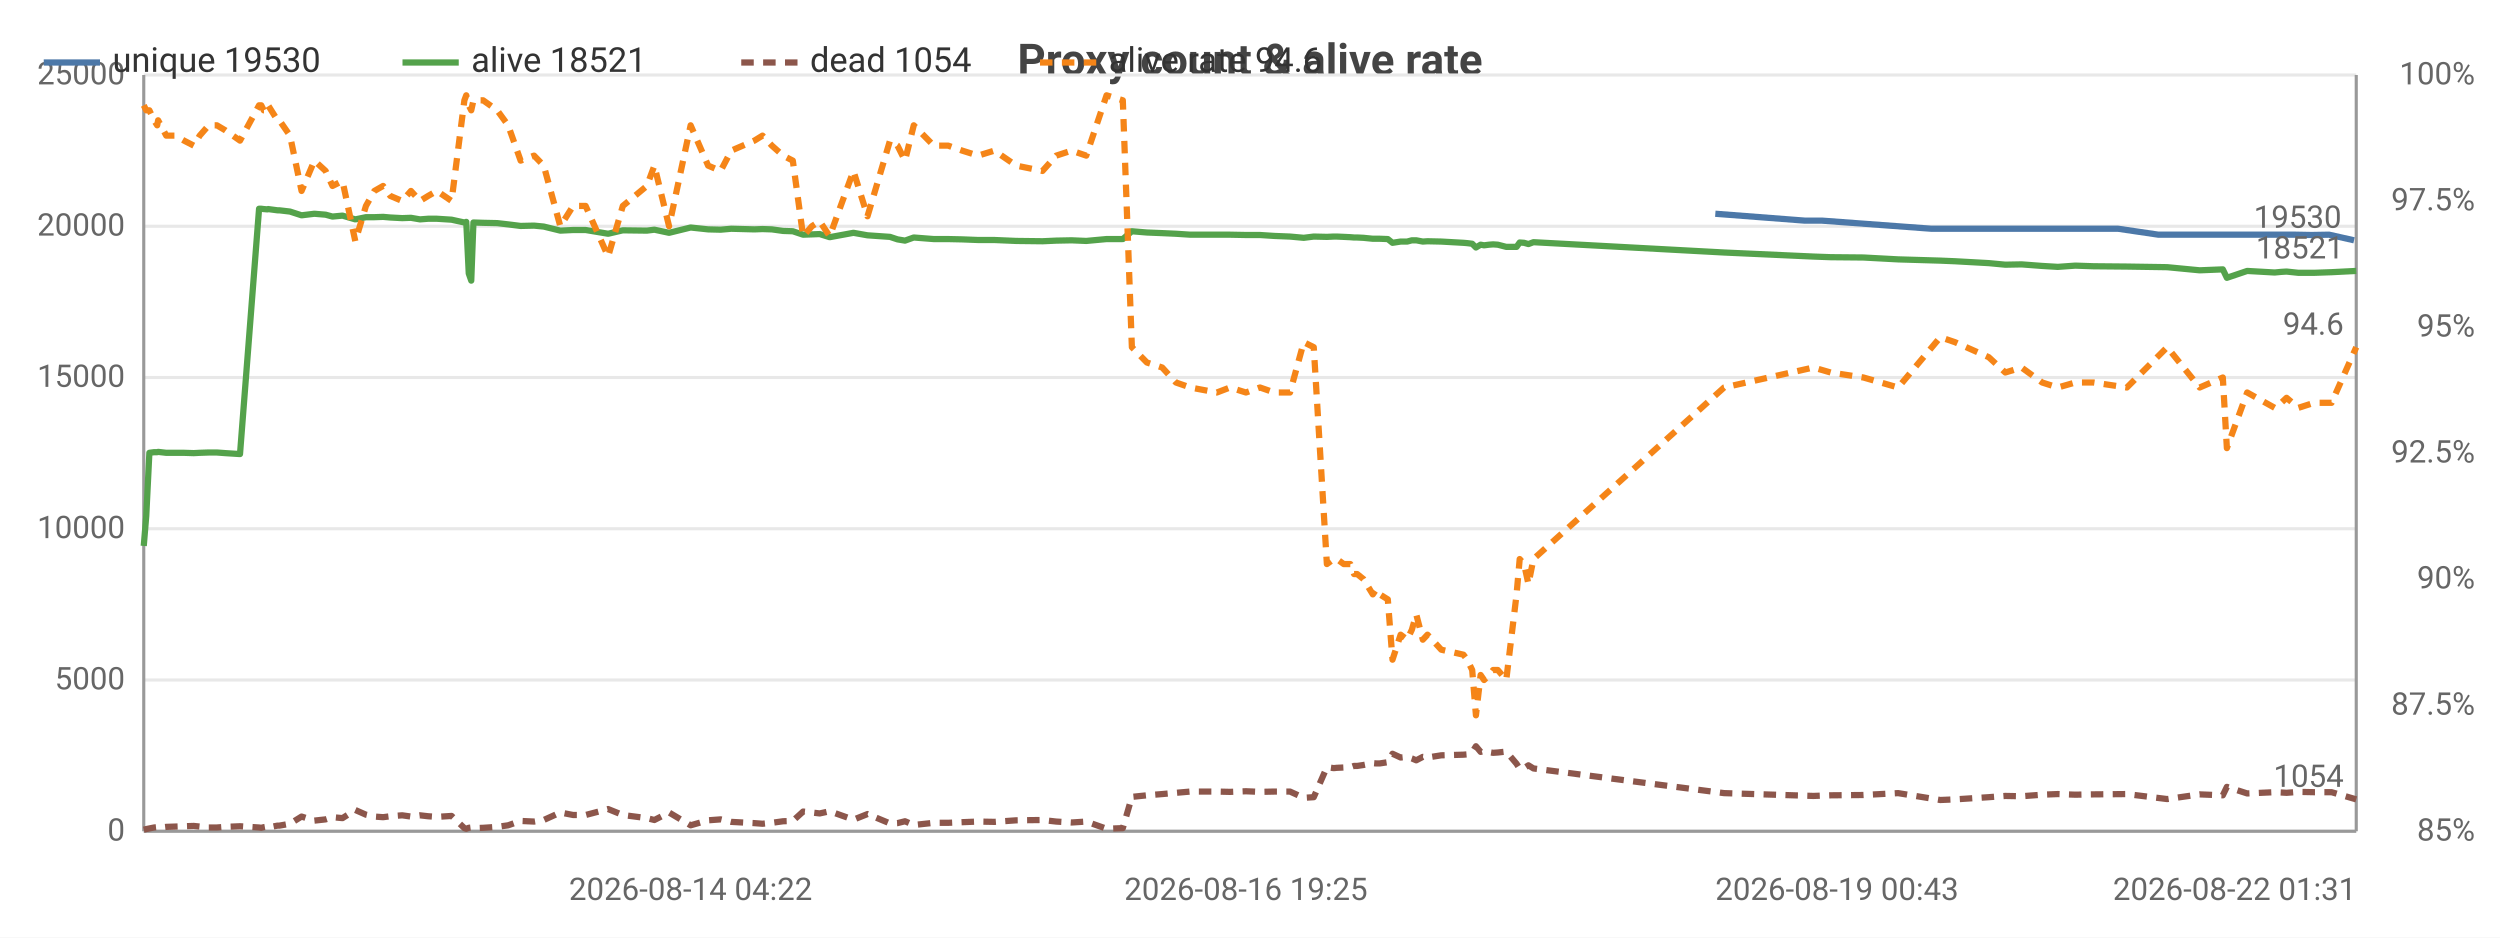
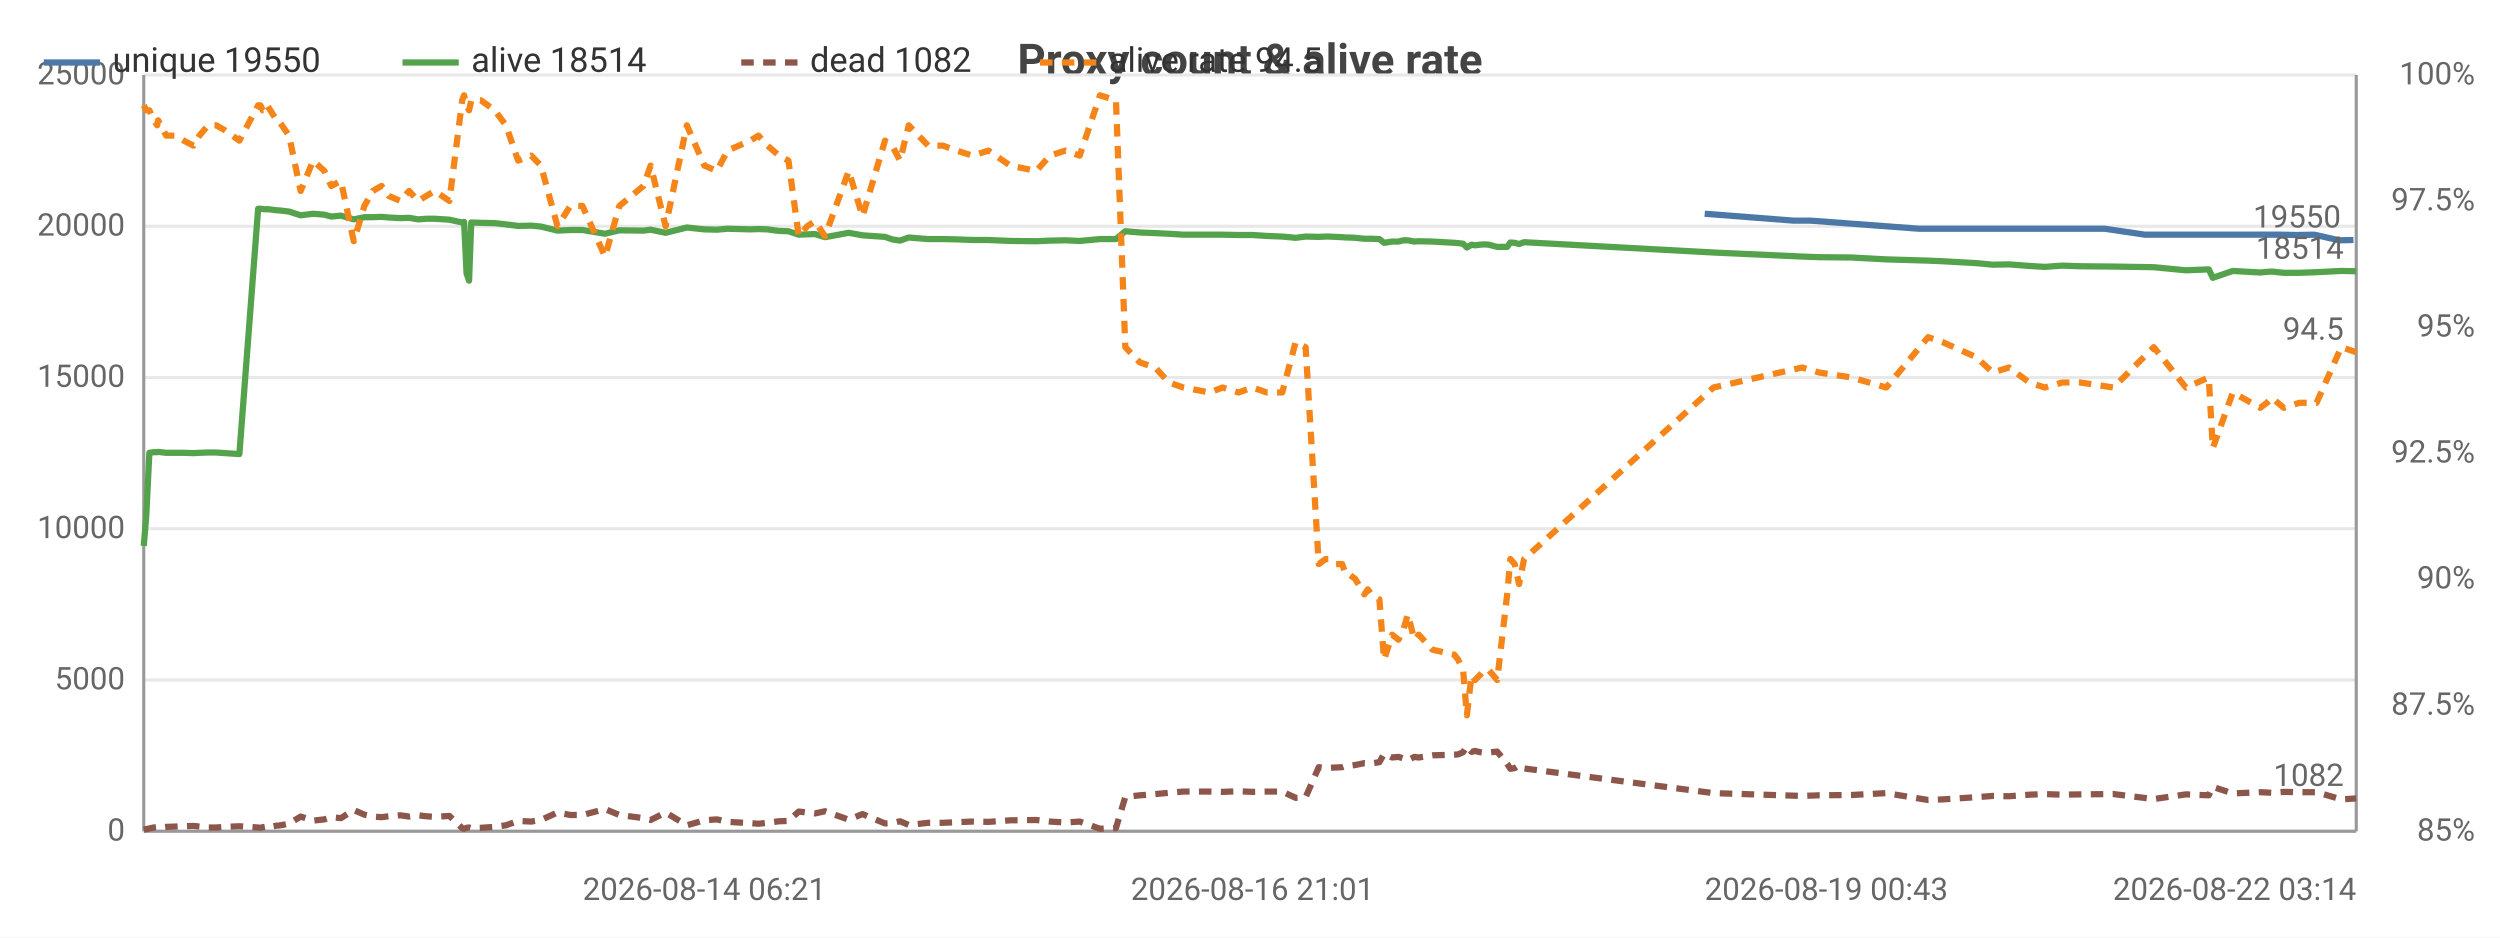
<svg xmlns="http://www.w3.org/2000/svg" width="800" height="300" viewBox="0 0 800 300">
  <rect width="800" height="300" fill="#ffffff" />
  <style>text{font-family:system-ui,-apple-system,'Segoe UI',Roboto,sans-serif}.g{stroke:#e8e8e8;stroke-width:1}.a{stroke:#999;stroke-width:1}.t{font-size:10px;fill:#666}.m{font-size:10px;text-anchor:middle;fill:#666}.e{font-size:10px;text-anchor:end;fill:#666}.l{font-size:11px;fill:#333}.tt{font-size:14px;font-weight:600;text-anchor:middle;fill:#444}.em{font-size:13px;text-anchor:middle;fill:#999}</style>
  <text class="tt" x="400.0" y="24">Proxy count &amp; alive rate</text>
  <line class="g" x1="46" y1="266" x2="754" y2="266" />
  <text class="e" x="40" y="269">0</text>
  <line class="g" x1="46" y1="217.6" x2="754" y2="217.6" />
  <text class="e" x="40" y="220.6">5000</text>
  <line class="g" x1="46" y1="169.2" x2="754" y2="169.2" />
  <text class="e" x="40" y="172.2">10000</text>
  <line class="g" x1="46" y1="120.8" x2="754" y2="120.8" />
  <text class="e" x="40" y="123.8">15000</text>
  <line class="g" x1="46" y1="72.4" x2="754" y2="72.4" />
  <text class="e" x="40" y="75.4">20000</text>
  <line class="g" x1="46" y1="24" x2="754" y2="24" />
  <text class="e" x="40" y="27">25000</text>
  <text class="e" x="792" y="269">85%</text>
  <text class="e" x="792" y="228.7">87.5%</text>
  <text class="e" x="792" y="188.3">90%</text>
  <text class="e" x="792" y="148">92.5%</text>
  <text class="e" x="792" y="107.7">95%</text>
  <text class="e" x="792" y="67.3">97.5%</text>
  <text class="e" x="792" y="27">100%</text>
  <line class="a" x1="754" y1="24" x2="754" y2="266" />
  <line class="a" x1="46" y1="24" x2="46" y2="266" />
  <line class="a" x1="46" y1="266" x2="754" y2="266" />
-   <polyline fill="none" stroke="#4c78a8" stroke-width="2" stroke-linejoin="round" points="548.9,68.4 577.5,70.6 583.0,70.6 618.1,73.2 622.8,73.2 633.6,73.2 638.9,73.2 644.1,73.2 650.7,73.2 655.6,73.2 661.2,73.2 667.1,73.2 677.8,73.2 690.7,75.1 703.0,75.1 710.5,75.1 711.7,75.1 718.2,75.1 727.0,75.1 729.1,75.1 730.8,75.1 734.6,75.1 739.7,75.2 745.3,75.1 753.3,76.9" />
-   <circle cx="548.9" cy="68.4" r="4" fill="transparent" />
-   <circle cx="577.5" cy="70.6" r="4" fill="transparent" />
-   <circle cx="618.1" cy="73.2" r="4" fill="transparent" />
-   <circle cx="622.8" cy="73.2" r="4" fill="transparent" />
-   <circle cx="633.6" cy="73.2" r="4" fill="transparent" />
-   <circle cx="638.9" cy="73.2" r="4" fill="transparent" />
-   <circle cx="650.7" cy="73.2" r="4" fill="transparent" />
-   <circle cx="655.6" cy="73.2" r="4" fill="transparent" />
-   <circle cx="661.2" cy="73.2" r="4" fill="transparent" />
-   <circle cx="667.1" cy="73.2" r="4" fill="transparent" />
-   <circle cx="690.7" cy="75.1" r="4" fill="transparent" />
-   <circle cx="703.0" cy="75.1" r="4" fill="transparent" />
-   <circle cx="710.5" cy="75.1" r="4" fill="transparent" />
-   <circle cx="711.7" cy="75.1" r="4" fill="transparent" />
-   <circle cx="727.0" cy="75.1" r="4" fill="transparent" />
-   <circle cx="729.1" cy="75.1" r="4" fill="transparent" />
-   <circle cx="730.8" cy="75.1" r="4" fill="transparent" />
-   <circle cx="734.6" cy="75.1" r="4" fill="transparent" />
-   <circle cx="745.3" cy="75.1" r="4" fill="transparent" />
-   <circle cx="753.3" cy="76.9" r="4" fill="transparent" />
-   <text class="t" x="749.3" y="72.9" text-anchor="end" fill="#4c78a8">19530</text>
-   <polyline fill="none" stroke="#54a24b" stroke-width="2" stroke-linejoin="round" points="46,174.7 46.8,165.1 47.8,144.9 49.3,144.7 50.3,144.7 50.6,144.6 53.2,144.9 56.1,144.9 58.9,144.9 62.0,145.0 63.9,144.9 66.8,144.8 69.4,144.8 72.1,145.0 76.8,145.3 82.9,66.8 83.6,66.8 84.4,66.9 85.6,67.0 85.8,66.9 88.8,67.3 89.4,67.3 92.8,67.7 96.5,68.9 100.6,68.4 104.2,68.7 106.4,69.3 109.6,69.0 113.7,70.2 117.1,69.5 119.8,69.5 122.6,69.4 124.9,69.6 128.7,69.8 131.5,69.7 134.4,70.2 137.0,70.0 139.8,70.0 144.5,70.3 148.6,71.2 149.2,71.0 150.0,87.5 150.8,89.8 151.5,71.2 154.6,71.3 159.1,71.4 162.6,71.8 166.6,72.3 170.9,72.2 174.0,72.5 179.3,73.8 183.4,73.6 187.4,73.6 194.6,74.8 199.3,73.7 207.0,73.8 209.4,73.5 214.1,74.5 221.0,72.8 226.6,73.4 230.6,73.5 234.0,73.2 241.4,73.4 244.0,73.3 247.0,73.4 250.6,73.9 253.7,74.0 257.0,75.1 259.8,75.0 262.3,74.9 265.5,75.9 273.1,74.5 277.6,75.3 284.8,75.8 287.2,76.6 289.6,77.0 292.4,76.0 298.8,76.5 303.4,76.5 307.9,76.6 313.0,76.8 318.2,76.8 325.2,77.1 333.6,77.2 338.0,77.0 342.9,76.9 347.6,77.1 354.1,76.5 359.3,76.5 362.2,74.0 367.0,74.4 371.9,74.6 376.3,74.8 380.9,75.1 389.4,75.1 393.6,75.1 398.7,75.2 403.2,75.2 407.8,75.5 412.8,75.7 417.2,76.1 420.4,75.7 424.6,75.8 426.8,75.7 427.8,75.7 430.0,75.8 432.1,75.9 433.3,76.0 434.3,76.0 436.3,76.1 439.3,76.4 440.4,76.4 441.5,76.4 444.1,76.5 445.6,77.7 448.2,77.3 450.3,77.3 451.8,76.9 453.2,76.9 455.3,77.3 456.8,77.2 461.2,77.3 468.3,77.7 469.5,77.8 471.1,78.0 472.3,79.2 473.8,78.3 474.9,78.5 476.5,78.3 477.8,78.2 479.3,78.3 482.0,79.0 485.3,79.0 486.3,77.6 487.7,77.7 489.1,78.1 490.7,77.5 551.7,80.8 580.3,82.1 585.8,82.3 596.3,82.4 607.4,83.0 620.9,83.4 625.6,83.6 636.4,84.2 641.7,84.7 646.9,84.6 653.5,85.1 658.5,85.4 664.1,85.0 669.9,85.2 680.6,85.3 693.5,85.5 703.9,86.5 711.3,86.2 712.6,88.9 719.1,86.7 727.9,87.2 730.0,87.0 731.7,86.9 735.5,87.3 740.5,87.3 746.1,87.1 754,86.7" />
+   <polyline fill="none" stroke="#4c78a8" stroke-width="2" stroke-linejoin="round" points="545.5,68.4 573.9,70.6 579.3,70.6 614.2,73.2 618.9,73.2 629.6,73.2 634.9,73.2 640.1,73.2 646.6,73.2 651.5,73.2 657.1,73.2 662.9,73.2 673.5,73.2 686.4,75.1 698.6,75.1 706.0,75.1 707.2,75.1 713.7,75.1 722.4,75.1 724.5,75.1 726.2,75.1 729.9,75.1 735.0,75.2 740.6,75.1 748.5,76.9 753.1,76.8" />
+   <circle cx="545.5" cy="68.4" r="4" fill="transparent" />
+   <circle cx="573.9" cy="70.6" r="4" fill="transparent" />
+   <circle cx="614.2" cy="73.2" r="4" fill="transparent" />
+   <circle cx="618.9" cy="73.2" r="4" fill="transparent" />
+   <circle cx="629.6" cy="73.2" r="4" fill="transparent" />
+   <circle cx="640.1" cy="73.2" r="4" fill="transparent" />
+   <circle cx="646.6" cy="73.2" r="4" fill="transparent" />
+   <circle cx="651.5" cy="73.2" r="4" fill="transparent" />
+   <circle cx="662.9" cy="73.2" r="4" fill="transparent" />
+   <circle cx="673.5" cy="73.2" r="4" fill="transparent" />
+   <circle cx="686.4" cy="75.1" r="4" fill="transparent" />
+   <circle cx="698.6" cy="75.1" r="4" fill="transparent" />
+   <circle cx="707.2" cy="75.1" r="4" fill="transparent" />
+   <circle cx="713.7" cy="75.1" r="4" fill="transparent" />
+   <circle cx="722.4" cy="75.1" r="4" fill="transparent" />
+   <circle cx="726.2" cy="75.1" r="4" fill="transparent" />
+   <circle cx="729.9" cy="75.1" r="4" fill="transparent" />
+   <circle cx="735.0" cy="75.2" r="4" fill="transparent" />
+   <circle cx="748.5" cy="76.9" r="4" fill="transparent" />
+   <circle cx="753.1" cy="76.8" r="4" fill="transparent" />
+   <text class="t" x="749.1" y="72.8" text-anchor="end" fill="#4c78a8">19550</text>
+   <polyline fill="none" stroke="#54a24b" stroke-width="2" stroke-linejoin="round" points="46,174.7 46.8,165.1 47.8,144.9 49.2,144.7 50.3,144.7 50.6,144.6 53.2,144.9 56.1,144.9 58.8,144.9 61.9,145.0 63.8,144.9 66.6,144.8 69.2,144.8 72.0,145.0 76.6,145.3 82.6,66.8 83.3,66.8 84.1,66.9 85.3,67.0 85.5,66.9 88.5,67.3 89.1,67.3 92.5,67.7 96.2,68.9 100.2,68.4 103.8,68.7 106.0,69.3 109.1,69.0 113.2,70.2 116.6,69.5 119.3,69.5 122.1,69.4 124.4,69.6 128.1,69.8 130.9,69.7 133.8,70.2 136.4,70.0 139.1,70.0 143.8,70.3 147.9,71.2 148.5,71.0 149.3,87.5 150.1,89.8 150.8,71.2 153.9,71.3 158.3,71.4 161.9,71.8 165.8,72.3 170.0,72.2 173.1,72.5 178.4,73.8 182.5,73.6 186.4,73.6 193.6,74.8 198.2,73.7 205.9,73.8 208.2,73.5 213.0,74.5 219.8,72.8 225.4,73.4 229.4,73.5 232.8,73.2 240.1,73.4 242.7,73.3 245.6,73.4 249.3,73.9 252.3,74.0 255.6,75.1 258.3,75.0 260.8,74.9 264.0,75.9 271.6,74.5 276.0,75.3 283.2,75.8 285.5,76.6 288.0,77.0 290.8,76.0 297.0,76.5 301.7,76.5 306.1,76.6 311.2,76.8 316.3,76.8 323.3,77.1 331.6,77.2 336.0,77.0 340.9,76.9 345.5,77.1 352.0,76.5 357.1,76.5 360.1,74.0 364.8,74.4 369.7,74.6 374.0,74.8 378.7,75.1 387.1,75.1 391.2,75.1 396.3,75.2 400.8,75.2 405.4,75.5 410.3,75.7 414.6,76.1 417.8,75.7 422.0,75.8 424.2,75.7 425.2,75.7 427.4,75.8 429.5,75.9 430.6,76.0 431.6,76.0 433.7,76.1 436.6,76.4 437.7,76.4 438.8,76.4 441.4,76.5 442.9,77.7 445.5,77.3 447.5,77.3 449.1,76.9 450.5,76.9 452.6,77.3 454.0,77.2 458.4,77.3 465.4,77.7 466.6,77.8 468.2,78.0 469.4,79.2 470.9,78.3 472.0,78.5 473.6,78.3 474.9,78.2 476.4,78.3 479.1,79.0 482.3,79.0 483.3,77.6 484.7,77.7 486.1,78.1 487.7,77.5 548.3,80.8 576.7,82.1 582.1,82.3 592.5,82.4 603.6,83.0 617.0,83.4 621.7,83.6 632.4,84.2 637.7,84.7 642.9,84.6 649.4,85.1 654.3,85.4 659.9,85.0 665.7,85.2 676.3,85.3 689.2,85.5 699.5,86.5 706.8,86.2 708.1,88.9 714.5,86.7 723.3,87.2 725.4,87.0 727.0,86.9 730.8,87.3 735.8,87.3 741.3,87.1 749.2,86.7 754,86.8" />
  <circle cx="46" cy="174.7" r="4" fill="transparent" />
-   <circle cx="62.0" cy="145.0" r="4" fill="transparent" />
-   <circle cx="84.4" cy="66.9" r="4" fill="transparent" />
-   <circle cx="106.4" cy="69.3" r="4" fill="transparent" />
-   <circle cx="131.5" cy="69.7" r="4" fill="transparent" />
-   <circle cx="151.5" cy="71.2" r="4" fill="transparent" />
-   <circle cx="183.4" cy="73.6" r="4" fill="transparent" />
-   <circle cx="230.6" cy="73.5" r="4" fill="transparent" />
-   <circle cx="262.3" cy="74.9" r="4" fill="transparent" />
-   <circle cx="298.8" cy="76.5" r="4" fill="transparent" />
-   <circle cx="347.6" cy="77.1" r="4" fill="transparent" />
-   <circle cx="389.4" cy="75.1" r="4" fill="transparent" />
-   <circle cx="426.8" cy="75.7" r="4" fill="transparent" />
-   <circle cx="441.5" cy="76.4" r="4" fill="transparent" />
-   <circle cx="456.8" cy="77.2" r="4" fill="transparent" />
-   <circle cx="477.8" cy="78.2" r="4" fill="transparent" />
-   <circle cx="551.7" cy="80.8" r="4" fill="transparent" />
-   <circle cx="646.9" cy="84.6" r="4" fill="transparent" />
-   <circle cx="711.3" cy="86.2" r="4" fill="transparent" />
-   <circle cx="754" cy="86.7" r="4" fill="transparent" />
-   <text class="t" x="750" y="82.7" text-anchor="end" fill="#54a24b">18521</text>
-   <polyline fill="none" stroke="#8c564b" stroke-width="2" stroke-dasharray="4,3" stroke-linejoin="round" points="46,265.5 46.8,265.3 47.8,265.1 49.3,264.8 50.3,264.7 50.6,264.9 53.2,264.6 56.1,264.5 58.9,264.4 62.0,264.3 63.9,264.5 66.8,264.8 69.4,264.8 72.1,264.6 76.8,264.4 82.9,264.8 83.6,264.9 84.4,264.7 85.6,264.5 85.8,264.8 88.8,264.2 89.4,264.2 92.8,263.6 96.5,261.3 100.6,262.6 104.2,262.2 106.4,261.5 109.6,261.8 113.7,259.2 117.1,260.7 119.8,261.3 122.6,261.5 124.9,261.2 128.7,260.9 131.5,261.3 134.4,260.9 137.0,261.2 139.8,261.4 144.5,261.1 148.6,265.0 149.2,265.2 150.0,264.9 150.8,264.8 151.5,265.0 154.6,264.9 159.1,264.6 162.6,264.1 166.6,262.7 170.9,262.9 174.0,262.4 179.3,260.0 183.4,260.8 187.4,260.8 194.6,258.9 199.3,260.8 207.0,261.8 209.4,262.4 214.1,260.0 221.0,264.1 226.6,262.5 230.6,262.2 234.0,263.0 241.4,263.4 244.0,263.6 247.0,263.3 250.6,262.8 253.7,262.7 257.0,259.7 259.8,260.0 262.3,260.3 265.5,259.6 273.1,262.3 277.6,260.5 284.8,263.5 287.2,263.4 289.6,262.8 292.4,264.0 298.8,263.3 303.4,263.3 307.9,263.1 313.0,262.9 318.2,263.0 325.2,262.5 333.6,262.4 338.0,262.9 342.9,263.2 347.6,262.9 354.1,265.2 359.3,265.0 362.2,255.0 367.0,254.5 371.9,254.1 376.3,253.7 380.9,253.3 389.4,253.3 393.6,253.4 398.7,253.2 403.2,253.4 407.8,253.3 412.8,253.3 417.2,255.3 420.4,255.1 424.6,245.5 426.8,245.8 427.8,245.7 430.0,245.6 432.1,245.5 433.3,245.1 434.3,245.1 436.3,244.8 439.3,244.2 440.4,244.3 441.5,244.3 444.1,243.9 445.6,241.2 448.2,242.4 450.3,242.2 451.8,242.7 453.2,243.3 455.3,242.2 456.8,242.4 461.2,241.7 468.3,241.5 469.5,241.4 471.1,240.7 472.3,238.8 473.8,240.6 474.9,240.3 476.5,240.7 477.8,240.9 479.3,240.8 482.0,240.5 485.3,244.4 486.3,246.0 487.7,245.8 489.1,244.9 490.7,245.9 551.7,253.8 580.3,254.7 585.8,254.5 596.3,254.4 607.4,253.8 620.9,256.0 625.6,255.8 636.4,255.1 641.7,254.7 646.9,254.8 653.5,254.3 658.5,254.1 664.1,254.3 669.9,254.2 680.6,254.1 693.5,255.7 703.9,254.2 711.3,254.5 712.6,251.8 719.1,253.9 727.9,253.5 730.0,253.6 731.7,253.7 735.5,253.4 740.5,253.5 746.1,253.5 754,255.8" />
+   <circle cx="61.9" cy="145.0" r="4" fill="transparent" />
+   <circle cx="84.1" cy="66.9" r="4" fill="transparent" />
+   <circle cx="106.0" cy="69.3" r="4" fill="transparent" />
+   <circle cx="133.8" cy="70.2" r="4" fill="transparent" />
+   <circle cx="150.8" cy="71.2" r="4" fill="transparent" />
+   <circle cx="186.4" cy="73.6" r="4" fill="transparent" />
+   <circle cx="229.4" cy="73.5" r="4" fill="transparent" />
+   <circle cx="260.8" cy="74.9" r="4" fill="transparent" />
+   <circle cx="301.7" cy="76.5" r="4" fill="transparent" />
+   <circle cx="345.5" cy="77.1" r="4" fill="transparent" />
+   <circle cx="391.2" cy="75.1" r="4" fill="transparent" />
+   <circle cx="425.2" cy="75.7" r="4" fill="transparent" />
+   <circle cx="438.8" cy="76.4" r="4" fill="transparent" />
+   <circle cx="458.4" cy="77.3" r="4" fill="transparent" />
+   <circle cx="474.9" cy="78.2" r="4" fill="transparent" />
+   <circle cx="576.7" cy="82.1" r="4" fill="transparent" />
+   <circle cx="649.4" cy="85.1" r="4" fill="transparent" />
+   <circle cx="708.1" cy="88.9" r="4" fill="transparent" />
+   <circle cx="754" cy="86.8" r="4" fill="transparent" />
+   <text class="t" x="750" y="82.8" text-anchor="end" fill="#54a24b">18514</text>
+   <polyline fill="none" stroke="#8c564b" stroke-width="2" stroke-dasharray="4,3" stroke-linejoin="round" points="46,265.5 46.8,265.3 47.8,265.1 49.2,264.8 50.3,264.7 50.6,264.9 53.2,264.6 56.1,264.5 58.8,264.4 61.9,264.3 63.8,264.5 66.6,264.8 69.2,264.8 72.0,264.6 76.6,264.4 82.6,264.8 83.3,264.9 84.1,264.7 85.3,264.5 85.5,264.8 88.5,264.2 89.1,264.2 92.5,263.6 96.2,261.3 100.2,262.6 103.8,262.2 106.0,261.5 109.1,261.8 113.2,259.2 116.6,260.7 119.3,261.3 122.1,261.5 124.4,261.2 128.1,260.9 130.9,261.3 133.8,260.9 136.4,261.2 139.1,261.4 143.8,261.1 147.9,265.0 148.5,265.2 149.3,264.9 150.1,264.8 150.8,265.0 153.9,264.9 158.3,264.6 161.9,264.1 165.8,262.7 170.0,262.9 173.1,262.4 178.4,260.0 182.5,260.8 186.4,260.8 193.6,258.9 198.2,260.8 205.9,261.8 208.2,262.4 213.0,260.0 219.8,264.1 225.4,262.5 229.4,262.2 232.8,263.0 240.1,263.4 242.7,263.6 245.6,263.3 249.3,262.8 252.3,262.7 255.6,259.7 258.3,260.0 260.8,260.3 264.0,259.6 271.6,262.3 276.0,260.5 283.2,263.5 285.5,263.4 288.0,262.8 290.8,264.0 297.0,263.3 301.7,263.3 306.1,263.1 311.2,262.9 316.3,263.0 323.3,262.5 331.6,262.4 336.0,262.9 340.9,263.2 345.5,262.9 352.0,265.2 357.1,265.0 360.1,255.0 364.8,254.5 369.7,254.1 374.0,253.7 378.7,253.3 387.1,253.3 391.2,253.4 396.3,253.2 400.8,253.4 405.4,253.3 410.3,253.3 414.6,255.3 417.8,255.1 422.0,245.5 424.2,245.8 425.2,245.7 427.4,245.6 429.5,245.5 430.6,245.1 431.6,245.1 433.7,244.8 436.6,244.2 437.7,244.3 438.8,244.3 441.4,243.9 442.9,241.2 445.5,242.4 447.5,242.2 449.1,242.7 450.5,243.3 452.6,242.2 454.0,242.4 458.4,241.7 465.4,241.5 466.6,241.4 468.2,240.7 469.4,238.8 470.9,240.6 472.0,240.3 473.6,240.7 474.9,240.9 476.4,240.8 479.1,240.5 482.3,244.4 483.3,246.0 484.7,245.8 486.1,244.9 487.7,245.9 548.3,253.8 576.7,254.7 582.1,254.5 592.5,254.4 603.6,253.8 617.0,256.0 621.7,255.8 632.4,255.1 637.7,254.7 642.9,254.8 649.4,254.3 654.3,254.1 659.9,254.3 665.7,254.2 676.3,254.1 689.2,255.7 699.5,254.2 706.8,254.5 708.1,251.8 714.5,253.9 723.3,253.5 725.4,253.6 727.0,253.7 730.8,253.4 735.8,253.5 741.3,253.5 749.2,255.8 754,255.5" />
  <circle cx="46" cy="265.5" r="4" fill="transparent" />
-   <circle cx="62.0" cy="264.3" r="4" fill="transparent" />
-   <circle cx="84.4" cy="264.7" r="4" fill="transparent" />
-   <circle cx="106.4" cy="261.5" r="4" fill="transparent" />
-   <circle cx="131.5" cy="261.3" r="4" fill="transparent" />
-   <circle cx="151.5" cy="265.0" r="4" fill="transparent" />
-   <circle cx="183.4" cy="260.8" r="4" fill="transparent" />
-   <circle cx="230.6" cy="262.2" r="4" fill="transparent" />
-   <circle cx="262.3" cy="260.3" r="4" fill="transparent" />
-   <circle cx="298.8" cy="263.3" r="4" fill="transparent" />
-   <circle cx="347.6" cy="262.9" r="4" fill="transparent" />
-   <circle cx="389.4" cy="253.3" r="4" fill="transparent" />
-   <circle cx="426.8" cy="245.8" r="4" fill="transparent" />
-   <circle cx="441.5" cy="244.3" r="4" fill="transparent" />
-   <circle cx="456.8" cy="242.4" r="4" fill="transparent" />
-   <circle cx="477.8" cy="240.9" r="4" fill="transparent" />
-   <circle cx="551.7" cy="253.8" r="4" fill="transparent" />
-   <circle cx="646.9" cy="254.8" r="4" fill="transparent" />
-   <circle cx="711.3" cy="254.5" r="4" fill="transparent" />
-   <circle cx="754" cy="255.8" r="4" fill="transparent" />
-   <text class="t" x="750" y="251.8" text-anchor="end" fill="#8c564b">1054</text>
-   <polyline fill="none" stroke="#f58518" stroke-width="2" stroke-dasharray="4,3" stroke-linejoin="round" points="46,33.7 46.8,35.3 47.8,35.3 49.3,38.5 50.3,40.1 50.6,38.5 53.2,43.4 56.1,43.4 58.9,45.0 62.0,46.6 63.9,43.4 66.8,40.1 69.4,40.1 72.1,41.7 76.8,45.0 82.9,33.7 83.6,33.7 84.4,35.3 85.6,35.3 85.8,33.7 88.8,38.5 89.4,38.5 92.8,43.4 96.5,61.1 100.6,51.4 104.2,54.7 106.4,59.5 109.6,57.9 113.7,77.2 117.1,65.9 119.8,61.1 122.6,59.5 124.9,62.7 128.7,64.3 131.5,61.1 134.4,64.3 137.0,62.7 139.8,61.1 144.5,64.3 148.6,32.1 149.2,30.5 150.0,33.7 150.8,35.3 151.5,32.1 154.6,32.1 159.1,35.3 162.6,40.1 166.6,51.4 170.9,49.8 174.0,53.0 179.3,72.4 183.4,65.9 187.4,65.9 194.6,82.1 199.3,65.9 207.0,59.5 209.4,53.0 214.1,72.4 221.0,40.1 226.6,53.0 230.6,54.7 234.0,48.2 241.4,45.0 244.0,43.4 247.0,46.6 250.6,49.8 253.7,51.4 257.0,75.6 259.8,72.4 262.3,70.8 265.5,75.6 273.1,54.7 277.6,69.2 284.8,45.0 287.2,46.6 289.6,51.4 292.4,40.1 298.8,46.6 303.4,46.6 307.9,48.2 313.0,49.8 318.2,48.2 325.2,53.0 333.6,54.7 338.0,49.8 342.9,48.2 347.6,49.8 354.1,30.5 359.3,32.1 362.2,111.1 367.0,116.0 371.9,117.6 376.3,122.4 380.9,124.0 389.4,125.6 393.6,124.0 398.7,125.6 403.2,124.0 407.8,125.6 412.8,125.6 417.2,109.5 420.4,111.1 424.6,180.5 426.8,178.9 427.8,178.9 430.0,180.5 432.1,180.5 433.3,183.7 434.3,183.7 436.3,185.3 439.3,190.2 440.4,188.6 441.5,190.2 444.1,191.8 445.6,211.1 448.2,203.1 450.3,204.7 451.8,201.5 453.2,196.6 455.3,204.7 456.8,203.1 461.2,207.9 468.3,209.5 469.5,211.1 471.1,214.4 472.3,228.9 473.8,216.0 474.9,217.6 476.5,216.0 477.8,214.4 479.3,214.4 482.0,217.6 485.3,190.2 486.3,178.9 487.7,180.5 489.1,186.9 490.7,178.9 551.7,124.0 580.3,117.6 585.8,119.2 596.3,120.8 607.4,124.0 620.9,107.9 625.6,109.5 636.4,114.3 641.7,119.2 646.9,117.6 653.5,122.4 658.5,124.0 664.1,122.4 669.9,122.4 680.6,124.0 693.5,111.1 703.9,124.0 711.3,120.8 712.6,143.4 719.1,125.6 727.9,130.5 730.0,128.9 731.7,127.3 735.5,130.5 740.5,128.9 746.1,128.9 754,111.1" />
+   <circle cx="61.9" cy="264.3" r="4" fill="transparent" />
+   <circle cx="84.1" cy="264.7" r="4" fill="transparent" />
+   <circle cx="106.0" cy="261.5" r="4" fill="transparent" />
+   <circle cx="133.8" cy="260.9" r="4" fill="transparent" />
+   <circle cx="150.8" cy="265.0" r="4" fill="transparent" />
+   <circle cx="186.4" cy="260.8" r="4" fill="transparent" />
+   <circle cx="229.4" cy="262.2" r="4" fill="transparent" />
+   <circle cx="260.8" cy="260.3" r="4" fill="transparent" />
+   <circle cx="301.7" cy="263.3" r="4" fill="transparent" />
+   <circle cx="345.5" cy="262.9" r="4" fill="transparent" />
+   <circle cx="391.2" cy="253.4" r="4" fill="transparent" />
+   <circle cx="425.2" cy="245.7" r="4" fill="transparent" />
+   <circle cx="438.8" cy="244.3" r="4" fill="transparent" />
+   <circle cx="458.4" cy="241.7" r="4" fill="transparent" />
+   <circle cx="474.9" cy="240.9" r="4" fill="transparent" />
+   <circle cx="576.7" cy="254.7" r="4" fill="transparent" />
+   <circle cx="649.4" cy="254.3" r="4" fill="transparent" />
+   <circle cx="708.1" cy="251.8" r="4" fill="transparent" />
+   <circle cx="754" cy="255.5" r="4" fill="transparent" />
+   <text class="t" x="750" y="251.5" text-anchor="end" fill="#8c564b">1082</text>
+   <polyline fill="none" stroke="#f58518" stroke-width="2" stroke-dasharray="4,3" stroke-linejoin="round" points="46,33.7 46.8,35.3 47.8,35.3 49.2,38.5 50.3,40.1 50.6,38.5 53.2,43.4 56.1,43.4 58.8,45.0 61.9,46.6 63.8,43.4 66.6,40.1 69.2,40.1 72.0,41.7 76.6,45.0 82.6,33.7 83.3,33.7 84.1,35.3 85.3,35.3 85.5,33.7 88.5,38.5 89.1,38.5 92.5,43.4 96.2,61.1 100.2,51.4 103.8,54.7 106.0,59.5 109.1,57.9 113.2,77.2 116.6,65.9 119.3,61.1 122.1,59.5 124.4,62.7 128.1,64.3 130.9,61.1 133.8,64.3 136.4,62.7 139.1,61.1 143.8,64.3 147.9,32.1 148.5,30.5 149.3,33.7 150.1,35.3 150.8,32.1 153.9,32.1 158.3,35.3 161.9,40.1 165.8,51.4 170.0,49.8 173.1,53.0 178.4,72.4 182.5,65.9 186.4,65.9 193.6,82.1 198.2,65.9 205.9,59.5 208.2,53.0 213.0,72.4 219.8,40.1 225.4,53.0 229.4,54.7 232.8,48.2 240.1,45.0 242.7,43.4 245.6,46.6 249.3,49.8 252.3,51.4 255.6,75.6 258.3,72.4 260.8,70.8 264.0,75.6 271.6,54.7 276.0,69.2 283.2,45.0 285.5,46.6 288.0,51.4 290.8,40.1 297.0,46.6 301.7,46.6 306.1,48.2 311.2,49.8 316.3,48.2 323.3,53.0 331.6,54.7 336.0,49.8 340.9,48.2 345.5,49.8 352.0,30.5 357.1,32.1 360.1,111.1 364.8,116.0 369.7,117.6 374.0,122.4 378.7,124.0 387.1,125.6 391.2,124.0 396.3,125.6 400.8,124.0 405.4,125.6 410.3,125.6 414.6,109.5 417.8,111.1 422.0,180.5 424.2,178.9 425.2,178.9 427.4,180.5 429.5,180.5 430.6,183.7 431.6,183.7 433.7,185.3 436.6,190.2 437.7,188.6 438.8,190.2 441.4,191.8 442.9,211.1 445.5,203.1 447.5,204.7 449.1,201.5 450.5,196.6 452.6,204.7 454.0,203.1 458.4,207.9 465.4,209.5 466.6,211.1 468.2,214.4 469.4,228.9 470.9,216.0 472.0,217.6 473.6,216.0 474.9,214.4 476.4,214.4 479.1,217.6 482.3,190.2 483.3,178.9 484.7,180.5 486.1,186.9 487.7,178.9 548.3,124.0 576.7,117.6 582.1,119.2 592.5,120.8 603.6,124.0 617.0,107.9 621.7,109.5 632.4,114.3 637.7,119.2 642.9,117.6 649.4,122.4 654.3,124.0 659.9,122.4 665.7,122.4 676.3,124.0 689.2,111.1 699.5,124.0 706.8,120.8 708.1,143.4 714.5,125.6 723.3,130.5 725.4,128.9 727.0,127.3 730.8,130.5 735.8,128.9 741.3,128.9 749.2,111.1 754,112.7" />
  <circle cx="46" cy="33.7" r="4" fill="transparent" />
-   <circle cx="62.0" cy="46.6" r="4" fill="transparent" />
-   <circle cx="84.4" cy="35.3" r="4" fill="transparent" />
-   <circle cx="106.4" cy="59.5" r="4" fill="transparent" />
-   <circle cx="131.5" cy="61.1" r="4" fill="transparent" />
-   <circle cx="151.5" cy="32.1" r="4" fill="transparent" />
-   <circle cx="183.4" cy="65.9" r="4" fill="transparent" />
-   <circle cx="230.6" cy="54.7" r="4" fill="transparent" />
-   <circle cx="262.3" cy="70.8" r="4" fill="transparent" />
-   <circle cx="298.8" cy="46.6" r="4" fill="transparent" />
-   <circle cx="347.6" cy="49.8" r="4" fill="transparent" />
-   <circle cx="389.4" cy="125.6" r="4" fill="transparent" />
-   <circle cx="426.8" cy="178.9" r="4" fill="transparent" />
-   <circle cx="441.5" cy="190.2" r="4" fill="transparent" />
-   <circle cx="456.8" cy="203.1" r="4" fill="transparent" />
-   <circle cx="477.8" cy="214.4" r="4" fill="transparent" />
-   <circle cx="551.7" cy="124.0" r="4" fill="transparent" />
-   <circle cx="646.9" cy="117.6" r="4" fill="transparent" />
-   <circle cx="711.3" cy="120.8" r="4" fill="transparent" />
-   <circle cx="754" cy="111.1" r="4" fill="transparent" />
-   <text class="t" x="750" y="107.1" text-anchor="end" fill="#f58518">94.6</text>
-   <text class="m" x="221.0" y="288">2026-08-14 04:22</text>
-   <text class="m" x="398.7" y="288">2026-08-16 19:25</text>
-   <text class="t" x="548.9" y="288">2026-08-19 00:43</text>
-   <text class="e" x="754" y="288">2026-08-22 01:31</text>
+   <circle cx="61.9" cy="46.6" r="4" fill="transparent" />
+   <circle cx="84.1" cy="35.3" r="4" fill="transparent" />
+   <circle cx="106.0" cy="59.5" r="4" fill="transparent" />
+   <circle cx="133.8" cy="64.3" r="4" fill="transparent" />
+   <circle cx="150.8" cy="32.1" r="4" fill="transparent" />
+   <circle cx="186.4" cy="65.9" r="4" fill="transparent" />
+   <circle cx="229.4" cy="54.7" r="4" fill="transparent" />
+   <circle cx="260.8" cy="70.8" r="4" fill="transparent" />
+   <circle cx="301.7" cy="46.6" r="4" fill="transparent" />
+   <circle cx="345.5" cy="49.8" r="4" fill="transparent" />
+   <circle cx="391.2" cy="124.0" r="4" fill="transparent" />
+   <circle cx="425.2" cy="178.9" r="4" fill="transparent" />
+   <circle cx="438.8" cy="190.2" r="4" fill="transparent" />
+   <circle cx="458.4" cy="207.9" r="4" fill="transparent" />
+   <circle cx="474.9" cy="214.4" r="4" fill="transparent" />
+   <circle cx="576.7" cy="117.6" r="4" fill="transparent" />
+   <circle cx="649.4" cy="122.4" r="4" fill="transparent" />
+   <circle cx="708.1" cy="143.4" r="4" fill="transparent" />
+   <circle cx="754" cy="112.7" r="4" fill="transparent" />
+   <text class="t" x="750" y="108.7" text-anchor="end" fill="#f58518">94.5</text>
+   <text class="m" x="225.4" y="288">2026-08-14 06:21</text>
+   <text class="m" x="400.8" y="288">2026-08-16 21:01</text>
+   <text class="t" x="545.5" y="288">2026-08-19 00:43</text>
+   <text class="e" x="754" y="288">2026-08-22 03:14</text>
  <line x1="14" y1="20" x2="32" y2="20" stroke="#4c78a8" stroke-width="2" />
-   <text class="l" x="36" y="23">unique 19530</text>
+   <text class="l" x="36" y="23">unique 19550</text>
  <line x1="128.8" y1="20" x2="146.8" y2="20" stroke="#54a24b" stroke-width="2" />
-   <text class="l" x="150.8" y="23">alive 18521</text>
+   <text class="l" x="150.8" y="23">alive 18514</text>
  <line x1="237.2" y1="20" x2="255.2" y2="20" stroke="#8c564b" stroke-width="2" stroke-dasharray="4,3" />
-   <text class="l" x="259.2" y="23">dead 1054</text>
+   <text class="l" x="259.2" y="23">dead 1082</text>
  <line x1="332.8" y1="20" x2="350.8" y2="20" stroke="#f58518" stroke-width="2" stroke-dasharray="4,3" />
-   <text class="l" x="354.8" y="23">alive rate 94.6</text>
+   <text class="l" x="354.8" y="23">alive rate 94.5</text>
</svg>
